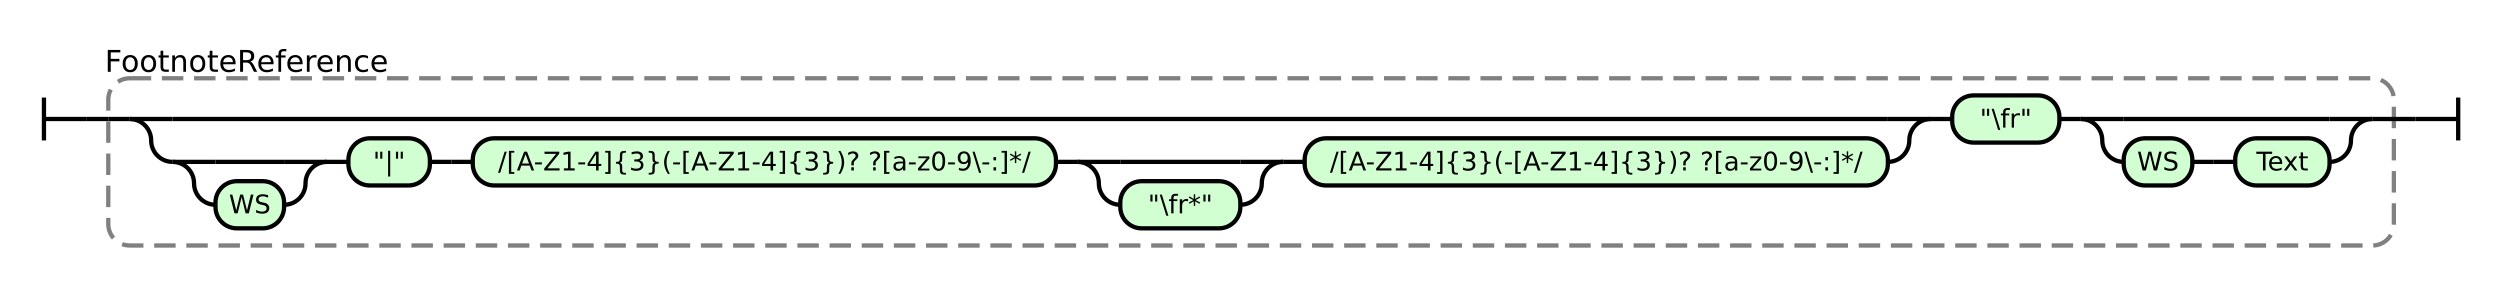
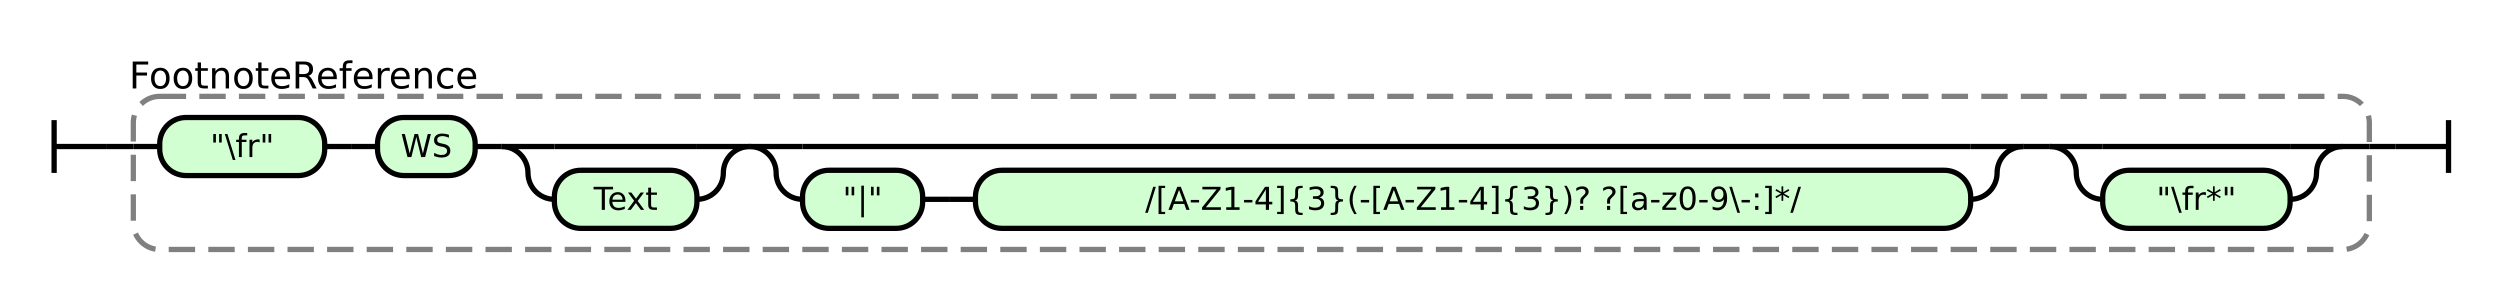
- <svg xmlns="http://www.w3.org/2000/svg" class="railroad-diagram" height="134" viewBox="0 0 1166.0 134" width="1166.0">
+ <svg xmlns="http://www.w3.org/2000/svg" class="railroad-diagram" height="114" viewBox="0 0 947.0 114" width="947.0">
  <g transform="translate(.5 .5)">
    <style>/*  */
    svg.railroad-diagram {
        background-color:hsl(30,20%,95%);
    }
    svg.railroad-diagram path {
        stroke-width: 2;
        stroke: black;
        fill: none;
    }
    svg.railroad-diagram text {
        font-size: 12px;
        text-anchor: middle;
        font-family: DejaVu Sans;
    }
    svg.railroad-diagram text.label {
        text-anchor:start;
    }
    svg.railroad-diagram text.comment {
        font-family: DejaVu Sans;
        font-size: 14px;
    }
    svg.railroad-diagram rect{
        stroke-width: 2;
        stroke:black;
        fill: rgb(210, 255, 210);
    }
    svg.railroad-diagram rect.group-box {
        stroke: gray;
        stroke-dasharray: 10 5;
        fill: none;
    }
    .terminal {
        font-family: DejaVu Sans;
    }

/*  */
</style>
    <g>
      <path d="M 20 45 v 20 m 0 -10 h 20" />
    </g>
    <path d="M 40 55 h 10" />
    <g>
      <path d="M 50 55 h 0.0" />
-       <path d="M 1116.0 55 h 0.0" />
-       <rect class="group-box" height="78" rx="10" ry="10" width="1066.0" x="50.0" y="36" />
+       <path d="M 897.0 55 h 0.0" />
+       <rect class="group-box" height="58" rx="10" ry="10" width="847.0" x="50.0" y="36" />
      <g>
        <path d="M 50.0 55 h 10.0" />
-         <path d="M 1106.0 55 h 10.0" />
+         <path d="M 887.0 55 h 10.0" />
        <g>
          <path d="M 60.0 55 h 0.0" />
-           <path d="M 900.0 55 h 0.0" />
-           <path d="M 60.0 55 h 20" />
+           <path d="M 766.0 55 h 0.0" />
+           <g class="terminal ">
+             <path d="M 60.0 55 h 0.0" />
+             <path d="M 122.5 55 h 0.0" />
+             <rect height="22" rx="10" ry="10" width="62.5" x="60.0" y="44" />
+             <text x="91.25" y="59">"\fr"</text>
+           </g>
+           <path d="M 122.5 55 h 10" />
+           <path d="M 132.5 55 h 10" />
          <g>
-             <path d="M 80.0 55 h 800.0" />
-           </g>
-           <path d="M 880.0 55 h 20" />
-           <path d="M 60.0 55 a 10 10 0 0 1 10 10 v 0 a 10 10 0 0 0 10 10" />
-           <g>
-             <path d="M 80.0 75 h 0.0" />
-             <path d="M 880.0 75 h 0.0" />
+             <path d="M 142.5 55 h 0.0" />
+             <path d="M 766.0 55 h 0.0" />
+             <g class="terminal ">
+               <path d="M 142.5 55 h 0.0" />
+               <path d="M 179.5 55 h 0.0" />
+               <rect height="22" rx="10" ry="10" width="37.0" x="142.5" y="44" />
+               <text x="161.0" y="59">WS</text>
+             </g>
+             <path d="M 179.5 55 h 10" />
            <g>
-               <path d="M 80.0 75 h 0.0" />
-               <path d="M 152.0 75 h 0.0" />
-               <path d="M 80.0 75 h 20" />
+               <path d="M 189.5 55 h 0.0" />
+               <path d="M 283.5 55 h 0.0" />
+               <path d="M 189.5 55 h 20" />
              <g>
-                 <path d="M 100.0 75 h 32.0" />
+                 <path d="M 209.5 55 h 54.0" />
              </g>
-               <path d="M 132.0 75 h 20" />
-               <path d="M 80.0 75 a 10 10 0 0 1 10 10 v 0 a 10 10 0 0 0 10 10" />
+               <path d="M 263.5 55 h 20" />
+               <path d="M 189.5 55 a 10 10 0 0 1 10 10 v 0 a 10 10 0 0 0 10 10" />
              <g class="terminal ">
-                 <path d="M 100.0 95 h 0.0" />
-                 <path d="M 132.0 95 h 0.0" />
-                 <rect height="22" rx="10" ry="10" width="32.0" x="100.0" y="84" />
-                 <text x="116.0" y="99">WS</text>
+                 <path d="M 209.5 75 h 0.0" />
+                 <path d="M 263.5 75 h 0.0" />
+                 <rect height="22" rx="10" ry="10" width="54.0" x="209.5" y="64" />
+                 <text x="236.5" y="79">Text</text>
              </g>
-               <path d="M 132.0 95 a 10 10 0 0 0 10 -10 v 0 a 10 10 0 0 1 10 -10" />
+               <path d="M 263.5 75 a 10 10 0 0 0 10 -10 v 0 a 10 10 0 0 1 10 -10" />
            </g>
-             <path d="M 152.0 75 h 10" />
-             <g class="terminal ">
-               <path d="M 162.0 75 h 0.0" />
-               <path d="M 200.0 75 h 0.0" />
-               <rect height="22" rx="10" ry="10" width="38.0" x="162.0" y="64" />
-               <text x="181.0" y="79">"|"</text>
-             </g>
-             <path d="M 200.0 75 h 10" />
-             <path d="M 210.0 75 h 10" />
-             <g class="terminal ">
-               <path d="M 220.0 75 h 0.0" />
-               <path d="M 492.0 75 h 0.0" />
-               <rect height="22" rx="10" ry="10" width="272.0" x="220.0" y="64" />
-               <text x="356.0" y="79">/[A-Z1-4]{3}(-[A-Z1-4]{3})? ?[a-z0-9\-:]*/</text>
-             </g>
-             <path d="M 492.0 75 h 10" />
            <g>
-               <path d="M 502.0 75 h 0.0" />
-               <path d="M 598.0 75 h 0.0" />
-               <path d="M 502.0 75 h 20" />
+               <path d="M 283.5 55 h 0.0" />
+               <path d="M 766.0 55 h 0.0" />
+               <path d="M 283.5 55 h 20" />
              <g>
-                 <path d="M 522.0 75 h 56.0" />
+                 <path d="M 303.5 55 h 442.5" />
              </g>
-               <path d="M 578.0 75 h 20" />
-               <path d="M 502.0 75 a 10 10 0 0 1 10 10 v 0 a 10 10 0 0 0 10 10" />
-               <g class="terminal ">
-                 <path d="M 522.0 95 h 0.0" />
-                 <path d="M 578.0 95 h 0.0" />
-                 <rect height="22" rx="10" ry="10" width="56.0" x="522.0" y="84" />
-                 <text x="550.0" y="99">"\fr*"</text>
+               <path d="M 746.0 55 h 20" />
+               <path d="M 283.5 55 a 10 10 0 0 1 10 10 v 0 a 10 10 0 0 0 10 10" />
+               <g>
+                 <path d="M 303.5 75 h 0.0" />
+                 <path d="M 746.0 75 h 0.0" />
+                 <g class="terminal ">
+                   <path d="M 303.5 75 h 0.0" />
+                   <path d="M 349.0 75 h 0.0" />
+                   <rect height="22" rx="10" ry="10" width="45.5" x="303.5" y="64" />
+                   <text x="326.25" y="79">"|"</text>
+                 </g>
+                 <path d="M 349.0 75 h 10" />
+                 <path d="M 359.0 75 h 10" />
+                 <g class="terminal ">
+                   <path d="M 369.0 75 h 0.0" />
+                   <path d="M 746.0 75 h 0.0" />
+                   <rect height="22" rx="10" ry="10" width="377.0" x="369.0" y="64" />
+                   <text x="557.5" y="79">/[A-Z1-4]{3}(-[A-Z1-4]{3})? ?[a-z0-9\-:]*/</text>
+                 </g>
              </g>
-               <path d="M 578.0 95 a 10 10 0 0 0 10 -10 v 0 a 10 10 0 0 1 10 -10" />
-             </g>
-             <path d="M 598.0 75 h 10" />
-             <g class="terminal ">
-               <path d="M 608.0 75 h 0.0" />
-               <path d="M 880.0 75 h 0.0" />
-               <rect height="22" rx="10" ry="10" width="272.0" x="608.0" y="64" />
-               <text x="744.0" y="79">/[A-Z1-4]{3}(-[A-Z1-4]{3})? ?[a-z0-9\-:]*/</text>
+               <path d="M 746.0 75 a 10 10 0 0 0 10 -10 v 0 a 10 10 0 0 1 10 -10" />
            </g>
          </g>
-           <path d="M 880.0 75 a 10 10 0 0 0 10 -10 v 0 a 10 10 0 0 1 10 -10" />
        </g>
-         <path d="M 900.0 55 h 10" />
-         <g class="terminal ">
-           <path d="M 910.0 55 h 0.0" />
-           <path d="M 960.0 55 h 0.0" />
-           <rect height="22" rx="10" ry="10" width="50.0" x="910.0" y="44" />
-           <text x="935.0" y="59">"\fr"</text>
-         </g>
-         <path d="M 960.0 55 h 10" />
+         <path d="M 766.0 55 h 10" />
        <g>
-           <path d="M 970.0 55 h 0.0" />
-           <path d="M 1106.0 55 h 0.0" />
-           <path d="M 970.0 55 h 20" />
+           <path d="M 776.0 55 h 0.0" />
+           <path d="M 887.0 55 h 0.0" />
+           <path d="M 776.0 55 h 20" />
          <g>
-             <path d="M 990.0 55 h 96.0" />
+             <path d="M 796.0 55 h 71.0" />
          </g>
-           <path d="M 1086.0 55 h 20" />
-           <path d="M 970.0 55 a 10 10 0 0 1 10 10 v 0 a 10 10 0 0 0 10 10" />
-           <g>
-             <path d="M 990.0 75 h 0.0" />
-             <path d="M 1086.0 75 h 0.0" />
-             <g class="terminal ">
-               <path d="M 990.0 75 h 0.0" />
-               <path d="M 1022.0 75 h 0.0" />
-               <rect height="22" rx="10" ry="10" width="32.0" x="990.0" y="64" />
-               <text x="1006.0" y="79">WS</text>
-             </g>
-             <path d="M 1022.0 75 h 10" />
-             <path d="M 1032.0 75 h 10" />
-             <g class="terminal ">
-               <path d="M 1042.0 75 h 0.0" />
-               <path d="M 1086.0 75 h 0.0" />
-               <rect height="22" rx="10" ry="10" width="44.0" x="1042.0" y="64" />
-               <text x="1064.0" y="79">Text</text>
-             </g>
+           <path d="M 867.0 55 h 20" />
+           <path d="M 776.0 55 a 10 10 0 0 1 10 10 v 0 a 10 10 0 0 0 10 10" />
+           <g class="terminal ">
+             <path d="M 796.0 75 h 0.0" />
+             <path d="M 867.0 75 h 0.0" />
+             <rect height="22" rx="10" ry="10" width="71.0" x="796.0" y="64" />
+             <text x="831.5" y="79">"\fr*"</text>
          </g>
-           <path d="M 1086.0 75 a 10 10 0 0 0 10 -10 v 0 a 10 10 0 0 1 10 -10" />
+           <path d="M 867.0 75 a 10 10 0 0 0 10 -10 v 0 a 10 10 0 0 1 10 -10" />
        </g>
      </g>
      <g class="non-terminal ">
        <path d="M 50.0 28 h 0.0" />
        <path d="M 179.0 28 h 0.0" />
        <text class="comment" x="114.5" y="33">FootnoteReference</text>
      </g>
    </g>
-     <path d="M 1116.0 55 h 10" />
-     <path d="M 1126.0 55 h 20 m 0 -10 v 20" />
+     <path d="M 897.0 55 h 10" />
+     <path d="M 907.0 55 h 20 m 0 -10 v 20" />
  </g>
</svg>
